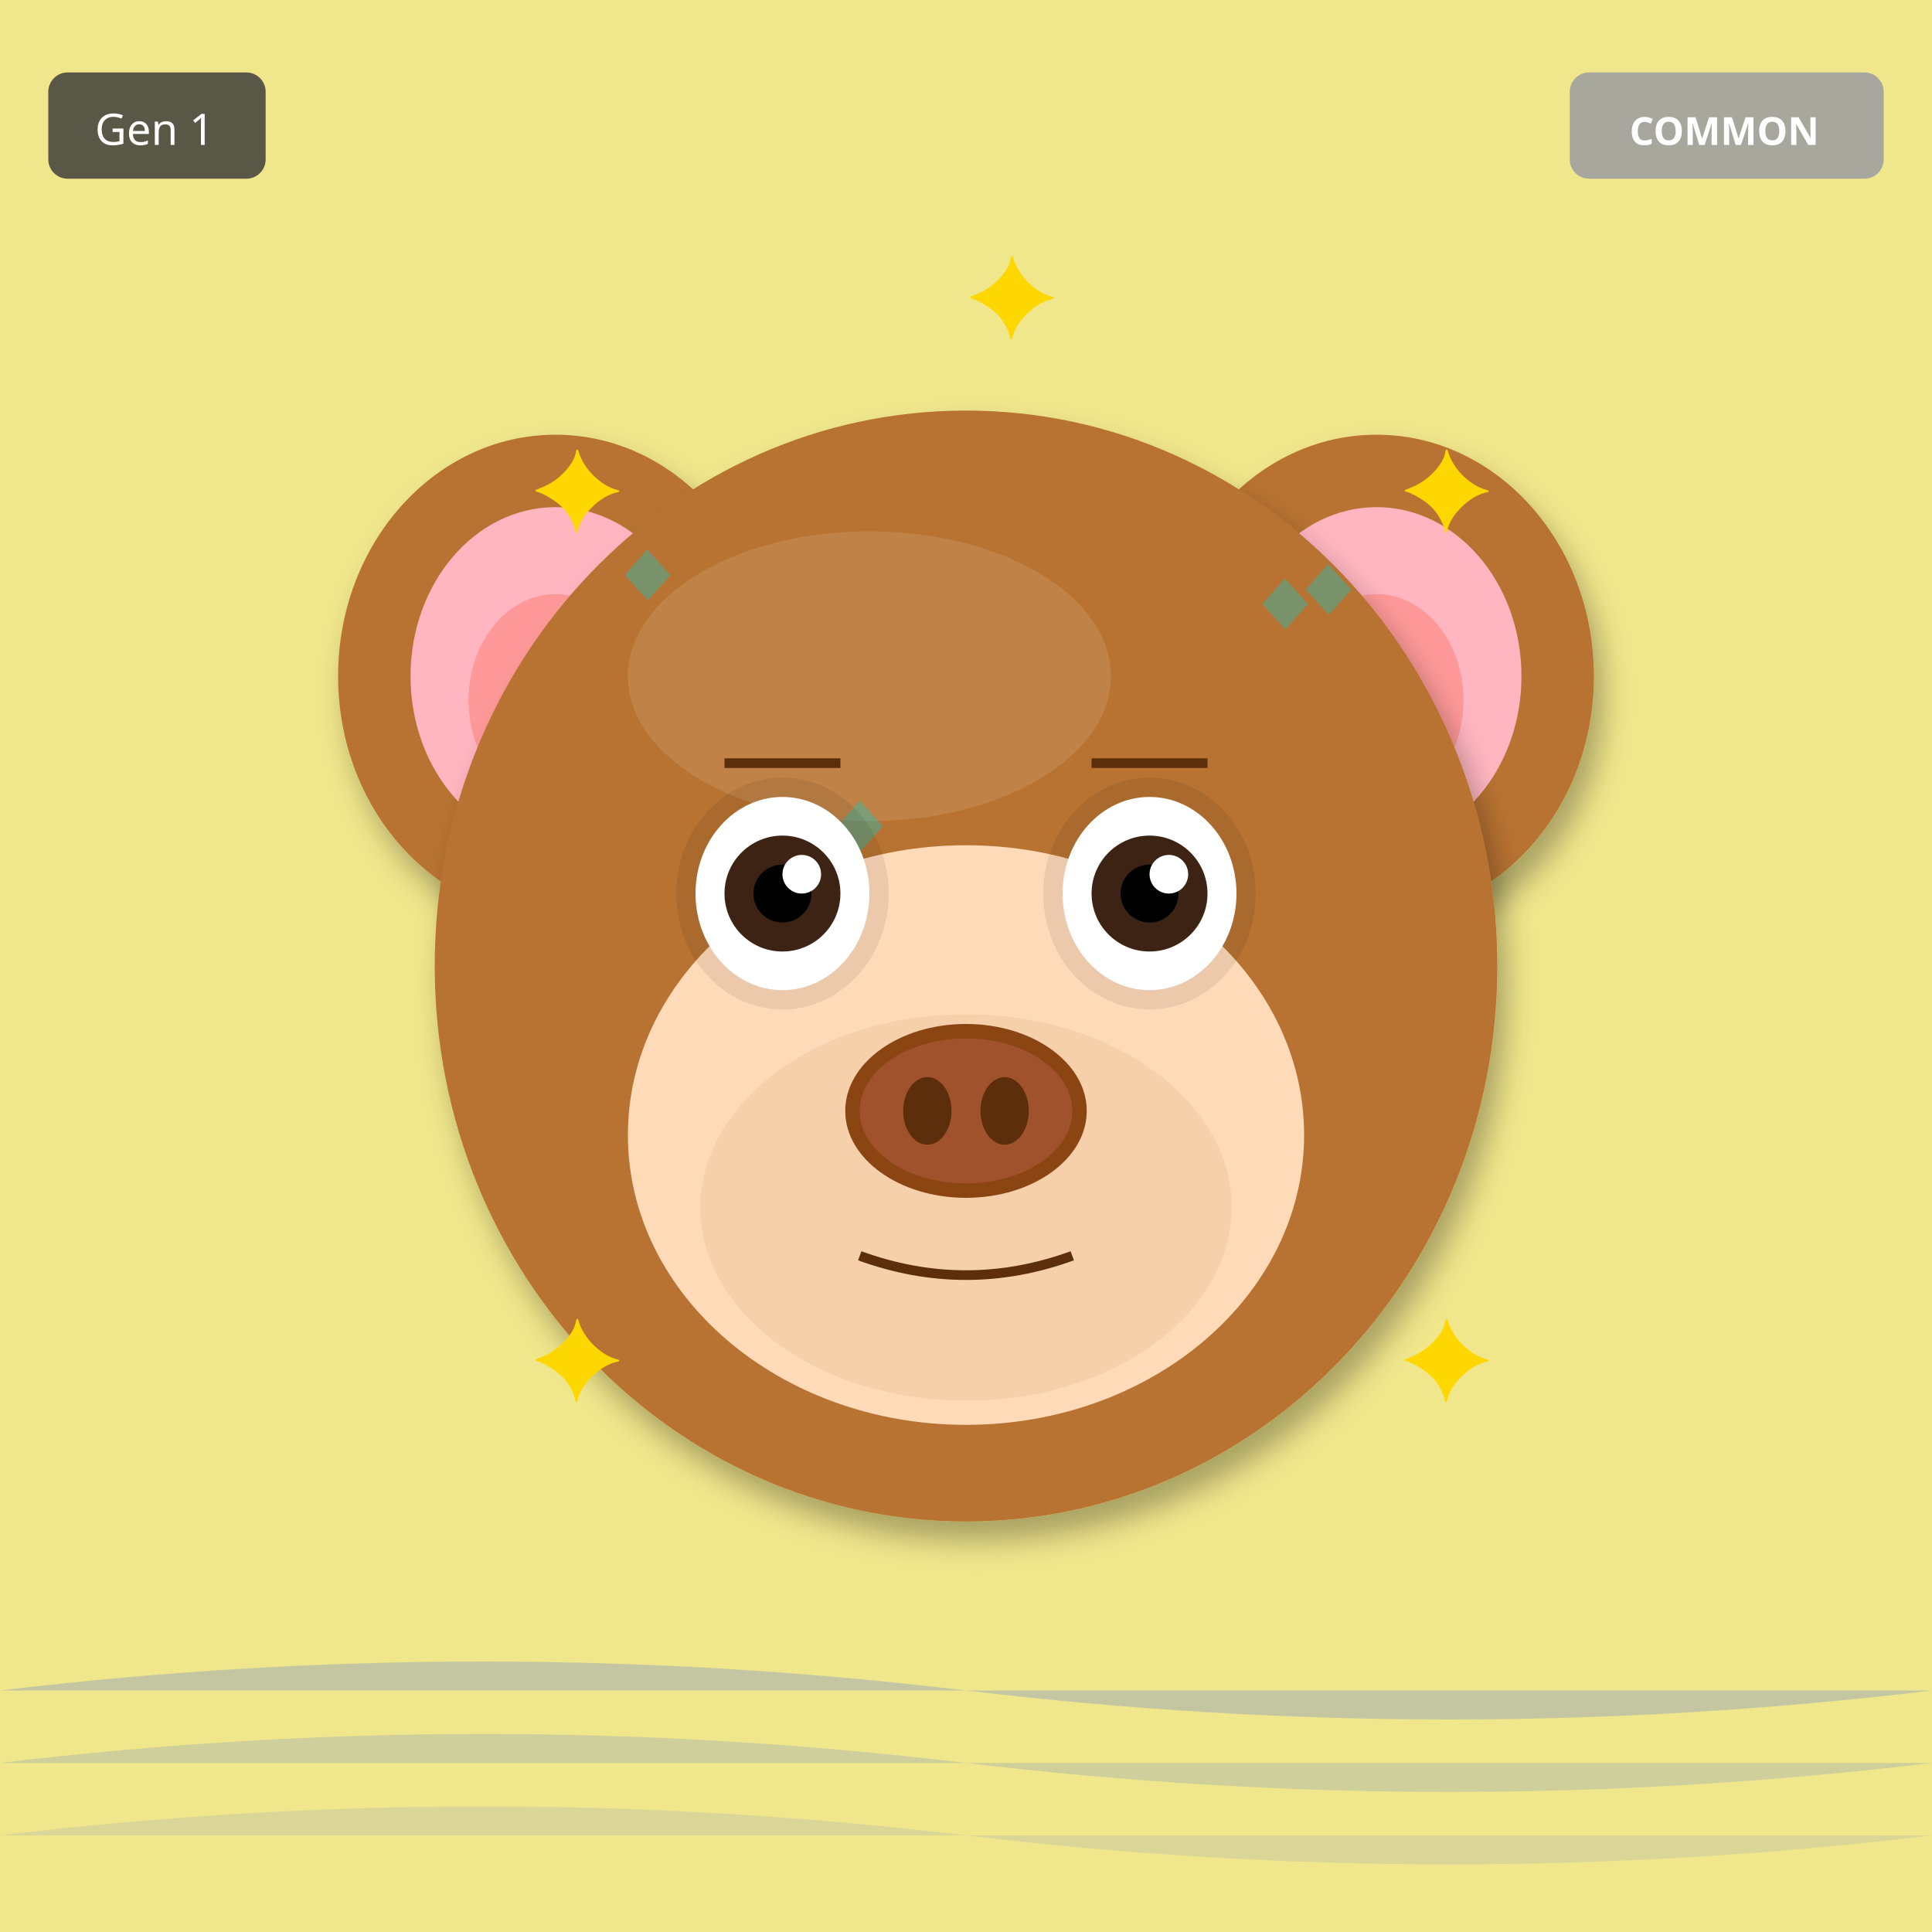
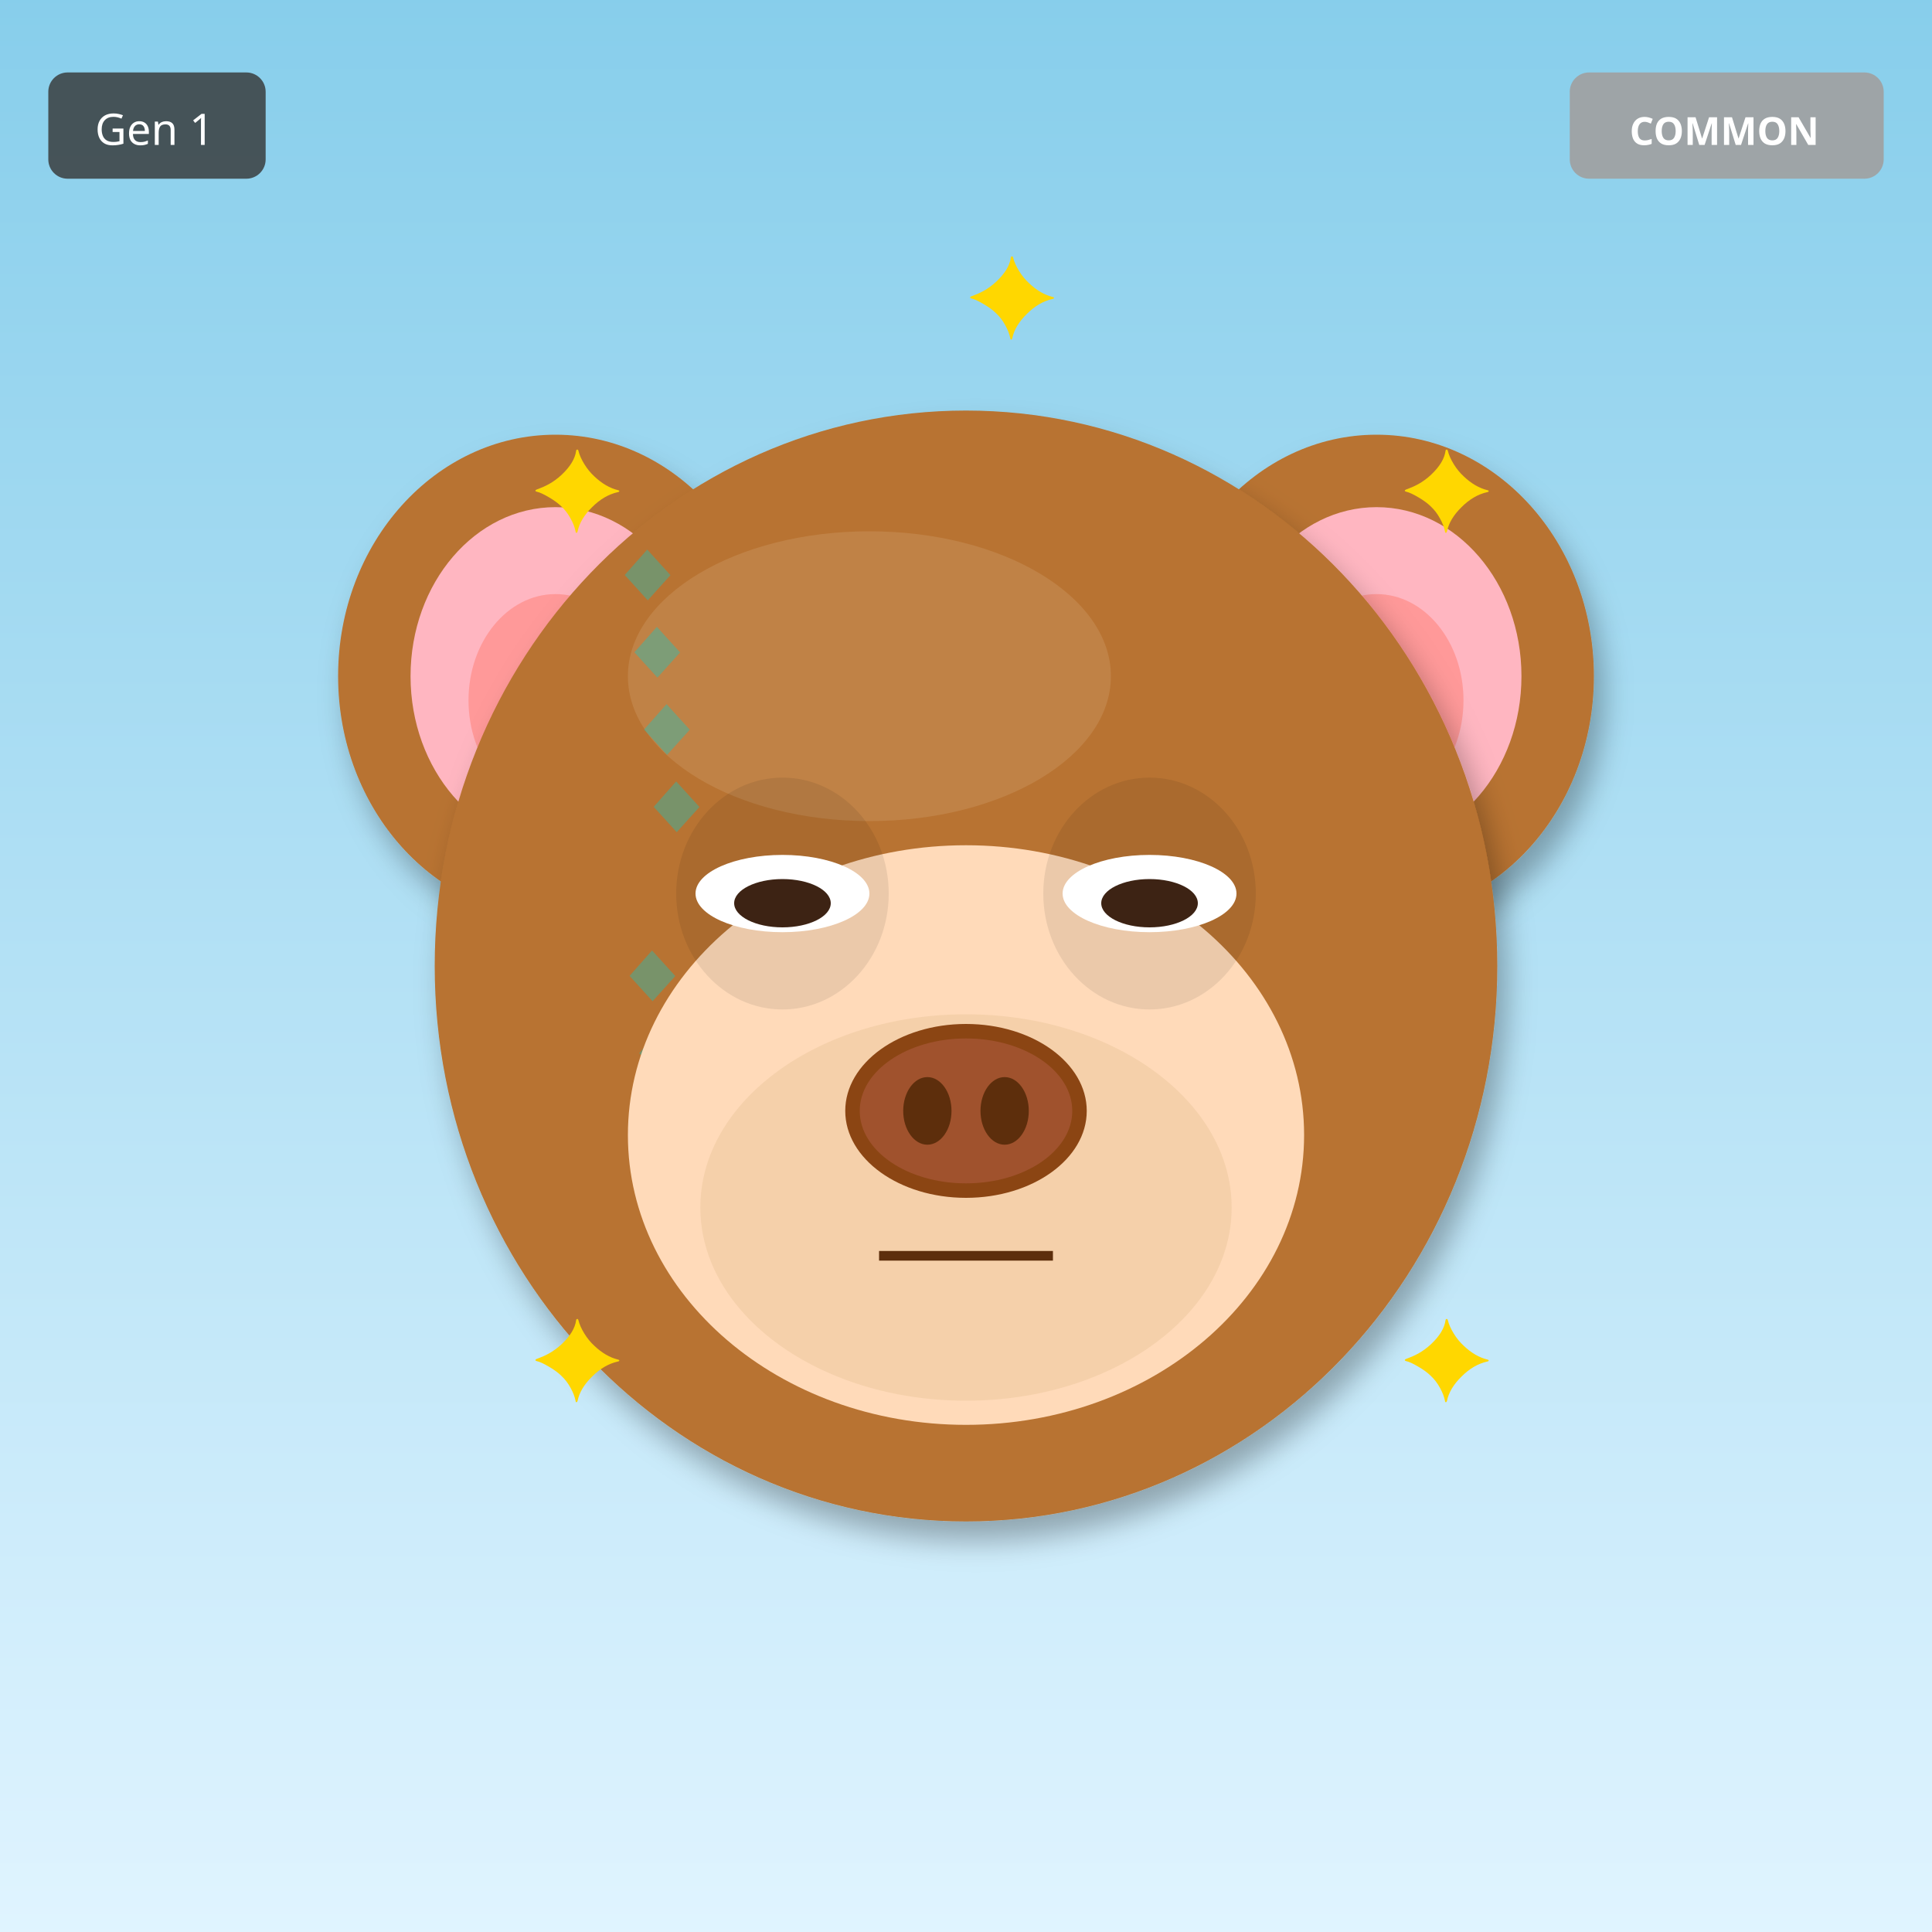
<svg xmlns="http://www.w3.org/2000/svg" width="400" height="400" viewBox="0 0 400 400">
  <defs>
    <filter id="shadow" x="-20%" y="-20%" width="140%" height="140%">
      <feDropShadow dx="2" dy="4" stdDeviation="3" flood-opacity="0.3" />
    </filter>
    <filter id="glow" x="-50%" y="-50%" width="200%" height="200%">
      <feGaussianBlur stdDeviation="8" result="blur" />
      <feMerge>
        <feMergeNode in="blur" />
        <feMergeNode in="SourceGraphic" />
      </feMerge>
    </filter>
    <linearGradient id="rainbow-body" x1="0%" y1="0%" x2="100%" y2="100%">
      <stop offset="0%" stop-color="#FF6B6B" />
      <stop offset="25%" stop-color="#FFE66D" />
      <stop offset="50%" stop-color="#4ECDC4" />
      <stop offset="75%" stop-color="#45B7D1" />
      <stop offset="100%" stop-color="#DDA0DD" />
    </linearGradient>
    <radialGradient id="galaxy-body" cx="30%" cy="30%">
      <stop offset="0%" stop-color="#E6E6FA" />
      <stop offset="50%" stop-color="#9370DB" />
      <stop offset="100%" stop-color="#1A0033" />
    </radialGradient>
    <linearGradient id="holo-body" x1="0%" y1="0%" x2="100%" y2="100%">
      <stop offset="0%" stop-color="#FF00FF" />
      <stop offset="50%" stop-color="#00FFFF" />
      <stop offset="100%" stop-color="#FFFF00" />
    </linearGradient>
    <linearGradient id="sky-gradient" x1="0%" y1="0%" x2="0%" y2="100%">
      <stop offset="0%" stop-color="#87CEEB" />
      <stop offset="100%" stop-color="#E0F4FF" />
    </linearGradient>
    <linearGradient id="grass-gradient" x1="0%" y1="0%" x2="0%" y2="100%">
      <stop offset="0%" stop-color="#90EE90" />
      <stop offset="100%" stop-color="#228B22" />
    </linearGradient>
    <linearGradient id="sunset-gradient" x1="0%" y1="0%" x2="0%" y2="100%">
      <stop offset="0%" stop-color="#FF6B6B" />
      <stop offset="50%" stop-color="#FFE66D" />
      <stop offset="100%" stop-color="#4ECDC4" />
    </linearGradient>
    <linearGradient id="aurora-gradient" x1="0%" y1="0%" x2="100%" y2="100%">
      <stop offset="0%" stop-color="#0D1B2A" />
      <stop offset="30%" stop-color="#00FF7F" />
      <stop offset="70%" stop-color="#FF00FF" />
      <stop offset="100%" stop-color="#0D1B2A" />
    </linearGradient>
    <radialGradient id="multiverse-gradient" cx="50%" cy="50%">
      <stop offset="0%" stop-color="#FFD700" />
      <stop offset="40%" stop-color="#FF00FF" />
      <stop offset="70%" stop-color="#00FFFF" />
      <stop offset="100%" stop-color="#000" />
    </radialGradient>
    <linearGradient id="rift-gradient" x1="0%" y1="0%" x2="100%" y2="100%">
      <stop offset="0%" stop-color="#000" />
      <stop offset="30%" stop-color="#9400D3" />
      <stop offset="50%" stop-color="#00FFFF" />
      <stop offset="70%" stop-color="#9400D3" />
      <stop offset="100%" stop-color="#000" />
    </linearGradient>
    <linearGradient id="heaven-gradient" x1="0%" y1="0%" x2="0%" y2="100%">
      <stop offset="0%" stop-color="#FFF" />
      <stop offset="50%" stop-color="#FFD700" stop-opacity="0.3" />
      <stop offset="100%" stop-color="#F0F8FF" />
    </linearGradient>
    <clipPath id="head-clip">
      <ellipse cx="200" cy="200" rx="110" ry="115" />
    </clipPath>
  </defs>
-   <rect width="400" height="400" fill="#F0E68C" />
-   <path d="M0 350 Q100 338 200 350 T400 350" fill="#4169E1" opacity="0.25" />
-   <path d="M0 365 Q100 353 200 365 T400 365" fill="#4169E1" opacity="0.19" />
-   <path d="M0 380 Q100 368 200 380 T400 380" fill="#4169E1" opacity="0.13" />
+   <rect width="400" height="400" fill="url(#sky-gradient)" />
  <ellipse cx="115" cy="140" rx="45" ry="50" fill="#B87333" filter="url(#shadow)" />
  <ellipse cx="115" cy="140" rx="30" ry="35" fill="#FFB6C1" />
  <ellipse cx="115" cy="145" rx="18" ry="22" fill="#FF9999" />
  <ellipse cx="285" cy="140" rx="45" ry="50" fill="#B87333" filter="url(#shadow)" />
  <ellipse cx="285" cy="140" rx="30" ry="35" fill="#FFB6C1" />
  <ellipse cx="285" cy="145" rx="18" ry="22" fill="#FF9999" />
  <ellipse cx="200" cy="200" rx="110" ry="115" fill="#B87333" filter="url(#shadow)" />
  <ellipse cx="180" cy="140" rx="50" ry="30" fill="#D4A574" opacity="0.3" />
  <g clip-path="url(#head-clip)">
    <text x="125" y="125" font-size="18" fill="#00CED1" opacity="0.35">◆</text>
-     <text x="222" y="226" font-size="18" fill="#00CED1" opacity="0.35">◆</text>
-     <text x="169" y="177" font-size="18" fill="#00CED1" opacity="0.35">◆</text>
-     <text x="266" y="128" font-size="18" fill="#00CED1" opacity="0.35">◆</text>
-     <text x="213" y="229" font-size="18" fill="#00CED1" opacity="0.35">◆</text>
-     <text x="160" y="180" font-size="18" fill="#00CED1" opacity="0.35">◆</text>
-     <text x="257" y="131" font-size="18" fill="#00CED1" opacity="0.35">◆</text>
-     <text x="204" y="232" font-size="18" fill="#00CED1" opacity="0.35">◆</text>
+     <text x="126" y="208" font-size="18" fill="#00CED1" opacity="0.35">◆</text>
+     <text x="127" y="141" font-size="18" fill="#00CED1" opacity="0.35">◆</text>
+     <text x="128" y="224" font-size="18" fill="#00CED1" opacity="0.35">◆</text>
+     <text x="129" y="157" font-size="18" fill="#00CED1" opacity="0.35">◆</text>
+     <text x="130" y="240" font-size="18" fill="#00CED1" opacity="0.35">◆</text>
+     <text x="131" y="173" font-size="18" fill="#00CED1" opacity="0.35">◆</text>
+     <text x="132" y="256" font-size="18" fill="#00CED1" opacity="0.35">◆</text>
  </g>
  <ellipse cx="200" cy="235" rx="70" ry="60" fill="#FFDAB9" />
  <ellipse cx="200" cy="250" rx="55" ry="40" fill="#DEB887" opacity="0.3" />
  <ellipse cx="162" cy="185" rx="22" ry="24" fill="#000" opacity="0.08" />
  <ellipse cx="238" cy="185" rx="22" ry="24" fill="#000" opacity="0.08" />
-   <ellipse cx="162" cy="185" rx="18" ry="20" fill="white" />
-   <circle cx="162" cy="185" r="12" fill="#3D2314" />
-   <circle cx="162" cy="185" r="6" fill="#000" />
-   <circle cx="166" cy="181" r="4" fill="white" />
-   <ellipse cx="238" cy="185" rx="18" ry="20" fill="white" />
-   <circle cx="238" cy="185" r="12" fill="#3D2314" />
-   <circle cx="238" cy="185" r="6" fill="#000" />
-   <circle cx="242" cy="181" r="4" fill="white" />
+   <ellipse cx="162" cy="185" rx="18" ry="8" fill="white" />
+   <ellipse cx="162" cy="187" rx="10" ry="5" fill="#3D2314" />
+   <ellipse cx="238" cy="185" rx="18" ry="8" fill="white" />
+   <ellipse cx="238" cy="187" rx="10" ry="5" fill="#3D2314" />
  <g>
    <ellipse cx="200" cy="230" rx="25" ry="18" fill="#8B4513" />
    <ellipse cx="200" cy="230" rx="22" ry="15" fill="#A0522D" />
    <ellipse cx="192" cy="230" rx="5" ry="7" fill="#5D2E0C" />
    <ellipse cx="208" cy="230" rx="5" ry="7" fill="#5D2E0C" />
  </g>
-   <path d="M178 260 Q200 268 222 260" stroke="#5D2E0C" stroke-width="2" fill="none" />
-   <line x1="150" y1="158" x2="174" y2="158" stroke="#5D2E0C" stroke-width="2" />
-   <line x1="226" y1="158" x2="250" y2="158" stroke="#5D2E0C" stroke-width="2" />
+   <line x1="182" y1="260" x2="218" y2="260" stroke="#5D2E0C" stroke-width="2" />
  <text x="110" y="110" font-size="24" fill="#FFD700">✦</text>
  <text x="290" y="110" font-size="24" fill="#FFD700">✦</text>
  <text x="110" y="290" font-size="24" fill="#FFD700">✦</text>
  <text x="290" y="290" font-size="24" fill="#FFD700">✦</text>
  <text x="200" y="70" font-size="24" fill="#FFD700">✦</text>
  <g transform="translate(325, 15)">
    <rect width="65" height="22" rx="4" fill="#A0A0A0" opacity="0.9" />
    <text x="32" y="15" font-size="8" fill="#FFF" text-anchor="middle" font-family="sans-serif" font-weight="bold">COMMON</text>
  </g>
  <g transform="translate(10, 15)">
    <rect width="45" height="22" rx="4" fill="#333" opacity="0.8" />
    <text x="22" y="15" font-size="9" fill="#FFF" text-anchor="middle" font-family="sans-serif">Gen 1</text>
  </g>
</svg>
